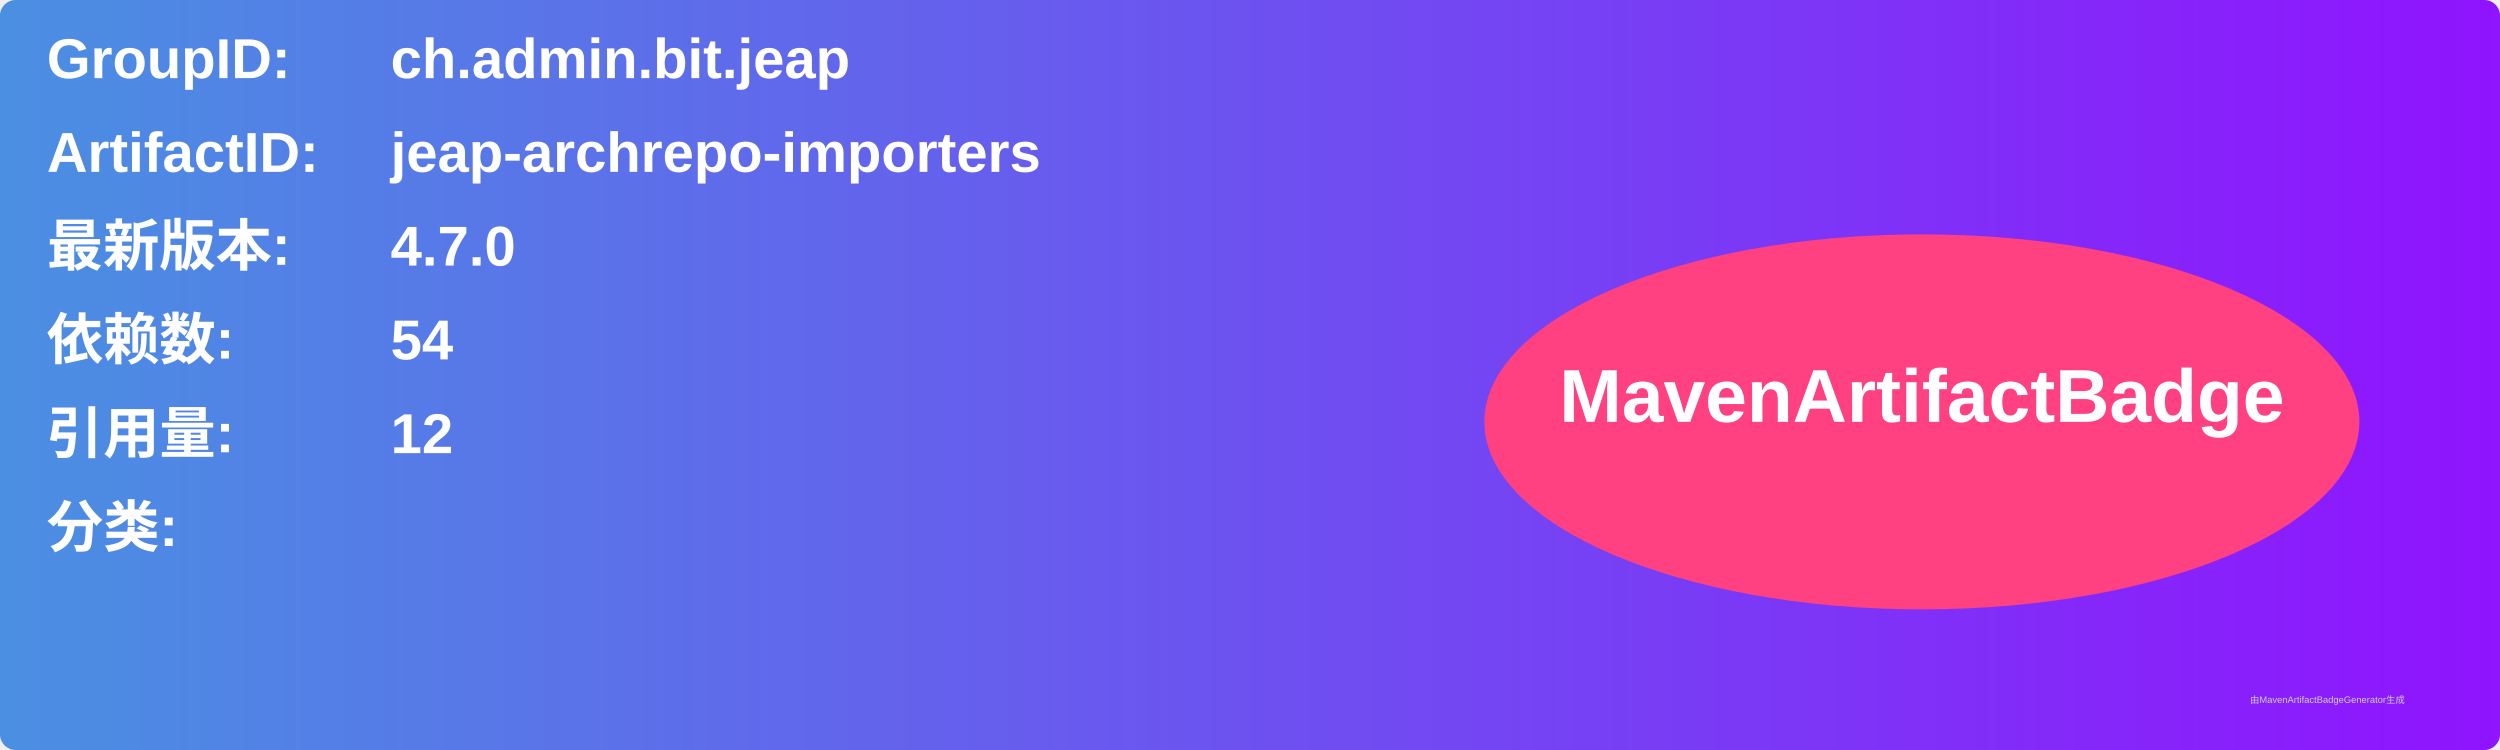
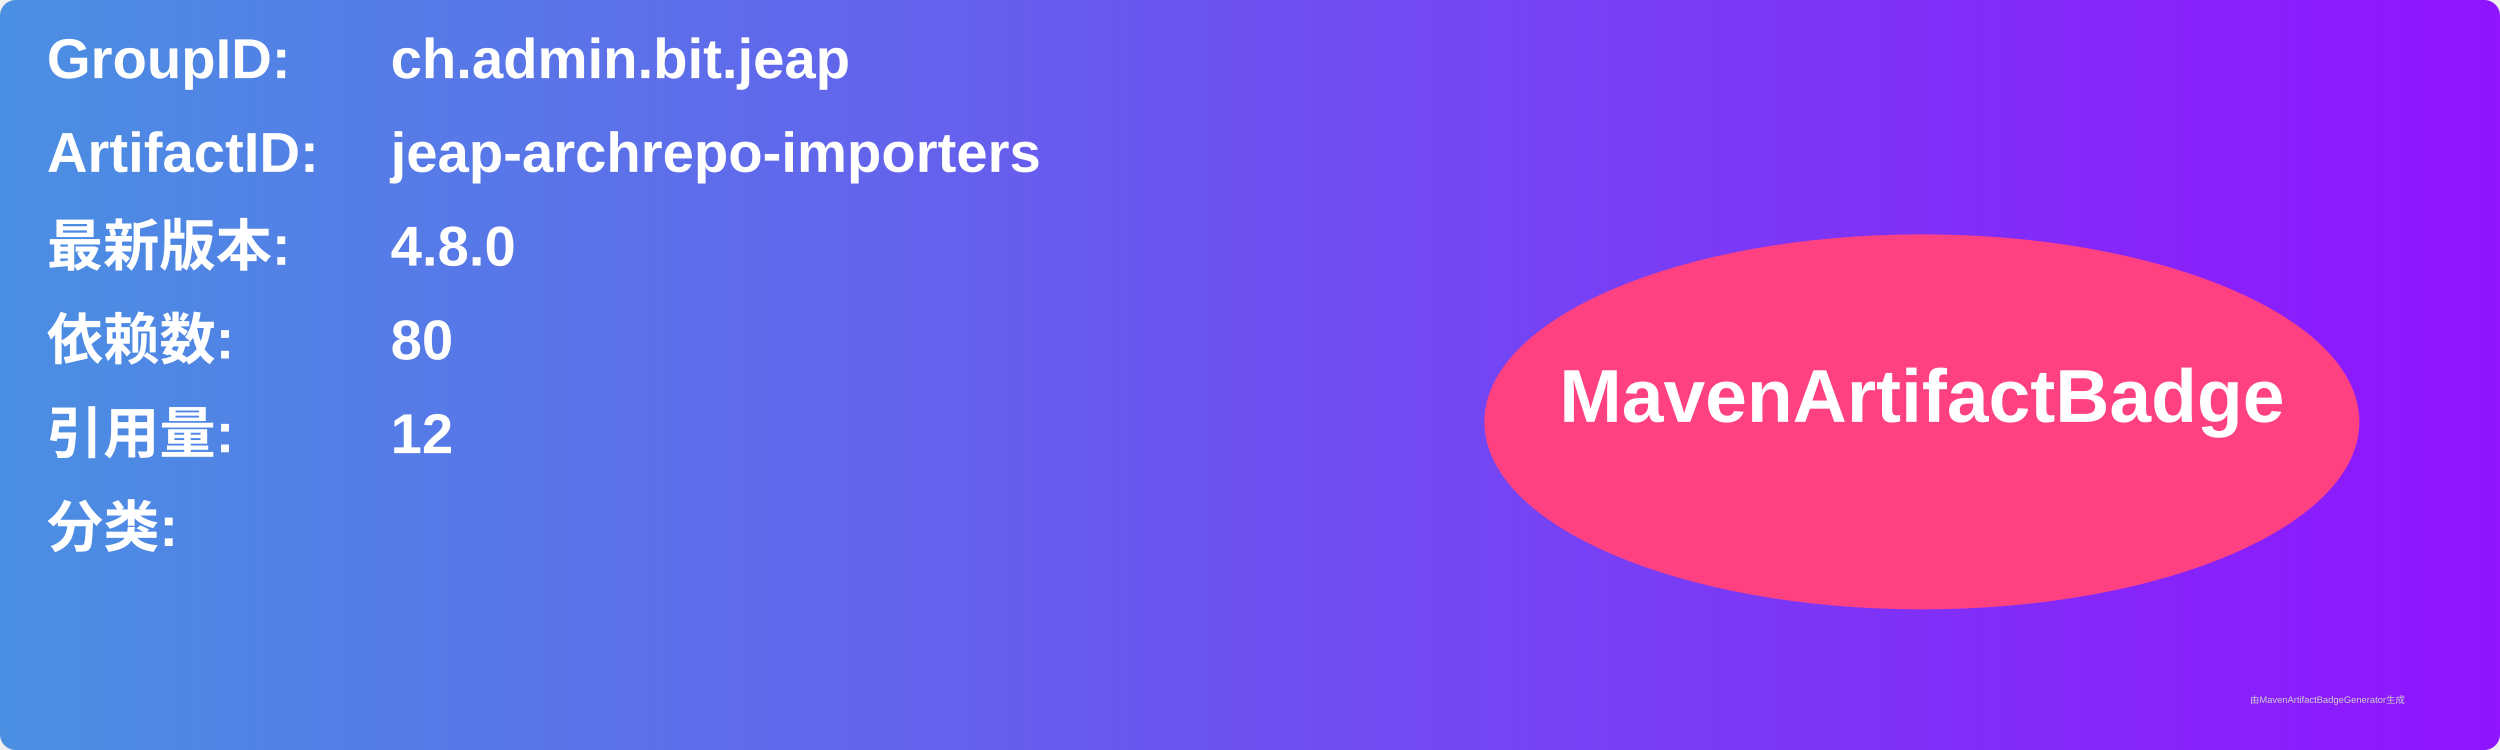
<svg xmlns="http://www.w3.org/2000/svg" width="800" height="240" viewBox="0 0 800 240">
  <linearGradient id="grad" x1="0%" y1="0%" x2="100%" y2="0%">
    <stop offset="0%" stop-color="#4a90e2" />
    <stop offset="100%" stop-color="#9013fe" />
  </linearGradient>
  <rect width="100%" height="100%" rx="5" ry="5" fill="url(#grad)" />
  <g transform="translate(15, 15)">
    <text x="0" y="10" font-family="Arial" font-size="18" fill="white" font-weight="bold" width="260">GroupID:</text>
    <text x="110" y="10" font-family="Arial" font-size="18" fill="white" font-weight="bold" width="460">ch.admin.bit.jeap</text>
    <text x="0" y="40" font-family="Arial" font-size="18" fill="white" font-weight="bold" width="260">ArtifactID:</text>
    <text x="110" y="40" font-family="Arial" font-size="18" fill="white" font-weight="bold" width="460">jeap-archrepo-importers</text>
    <text x="0" y="70" font-family="Arial" font-size="18" fill="white" font-weight="bold">最新版本:</text>
    <text x="110" y="70" font-family="Arial" font-size="18" fill="white" font-weight="bold">
-       <tspan font-weight="bold">4.7.0</tspan>
+       <tspan font-weight="bold">4.8.0</tspan>
    </text>
    <text x="0" y="100" font-family="Arial" font-size="18" fill="white" font-weight="bold">依赖数: </text>
    <text x="110" y="100" font-family="Arial" font-size="18" fill="white">
-       <tspan font-weight="bold">54</tspan>
+       <tspan font-weight="bold">80</tspan>
    </text>
    <text x="0" y="130" font-family="Arial" font-size="18" fill="white" font-weight="bold">引用量: </text>
    <text x="110" y="130" font-family="Arial" font-size="18" fill="white">
      <tspan font-weight="bold">12</tspan>
    </text>
    <text x="0" y="160" font-family="Arial" font-size="18" fill="white" font-weight="bold">分类:</text>
    <text x="10" y="190" font-family="Arial" font-size="10" fill="white">
      <tspan font-weight="bold" />
    </text>
    <ellipse cx="600" cy="120" rx="140" ry="60" fill="#ff4081" />
    <text x="600" y="120" text-anchor="middle" font-family="Arial" font-size="24" fill="white" font-weight="bold">MavenArtifactBadge</text>
  </g>
  <text x="720" y="225" font-family="Arial" font-size="3" fill="#d0d0d0">由MavenArtifactBadgeGenerator生成</text>
</svg>
